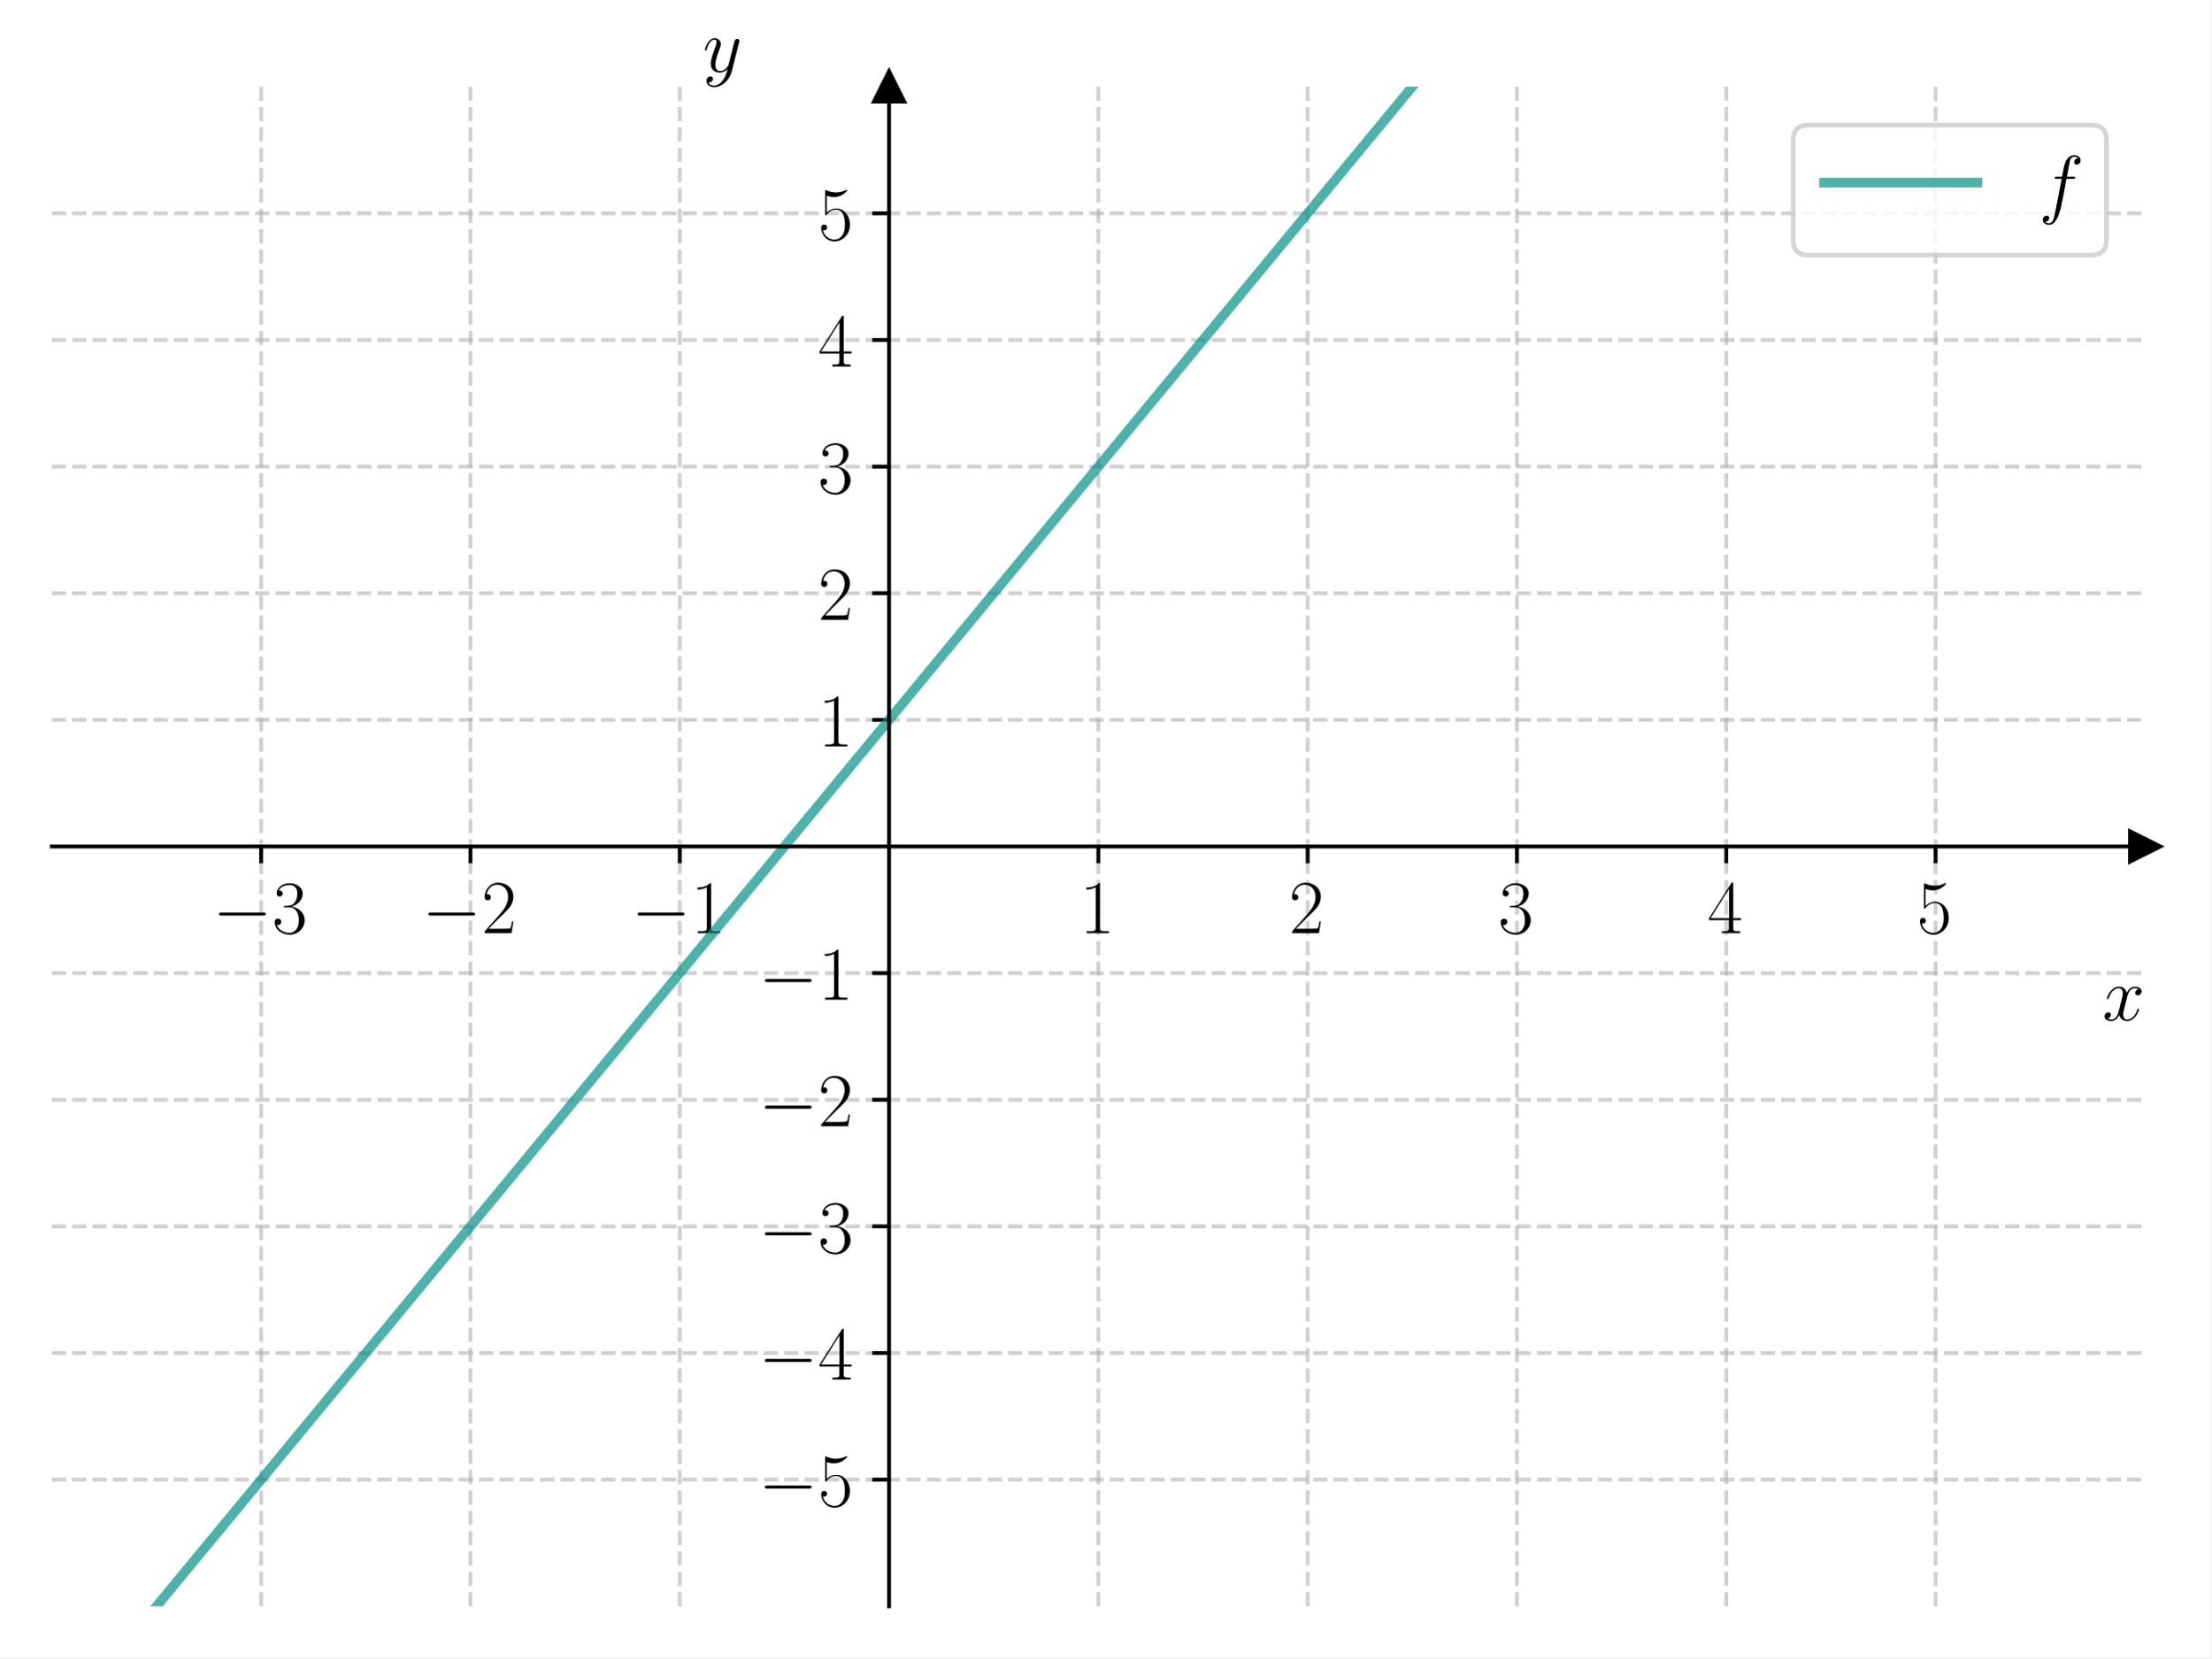
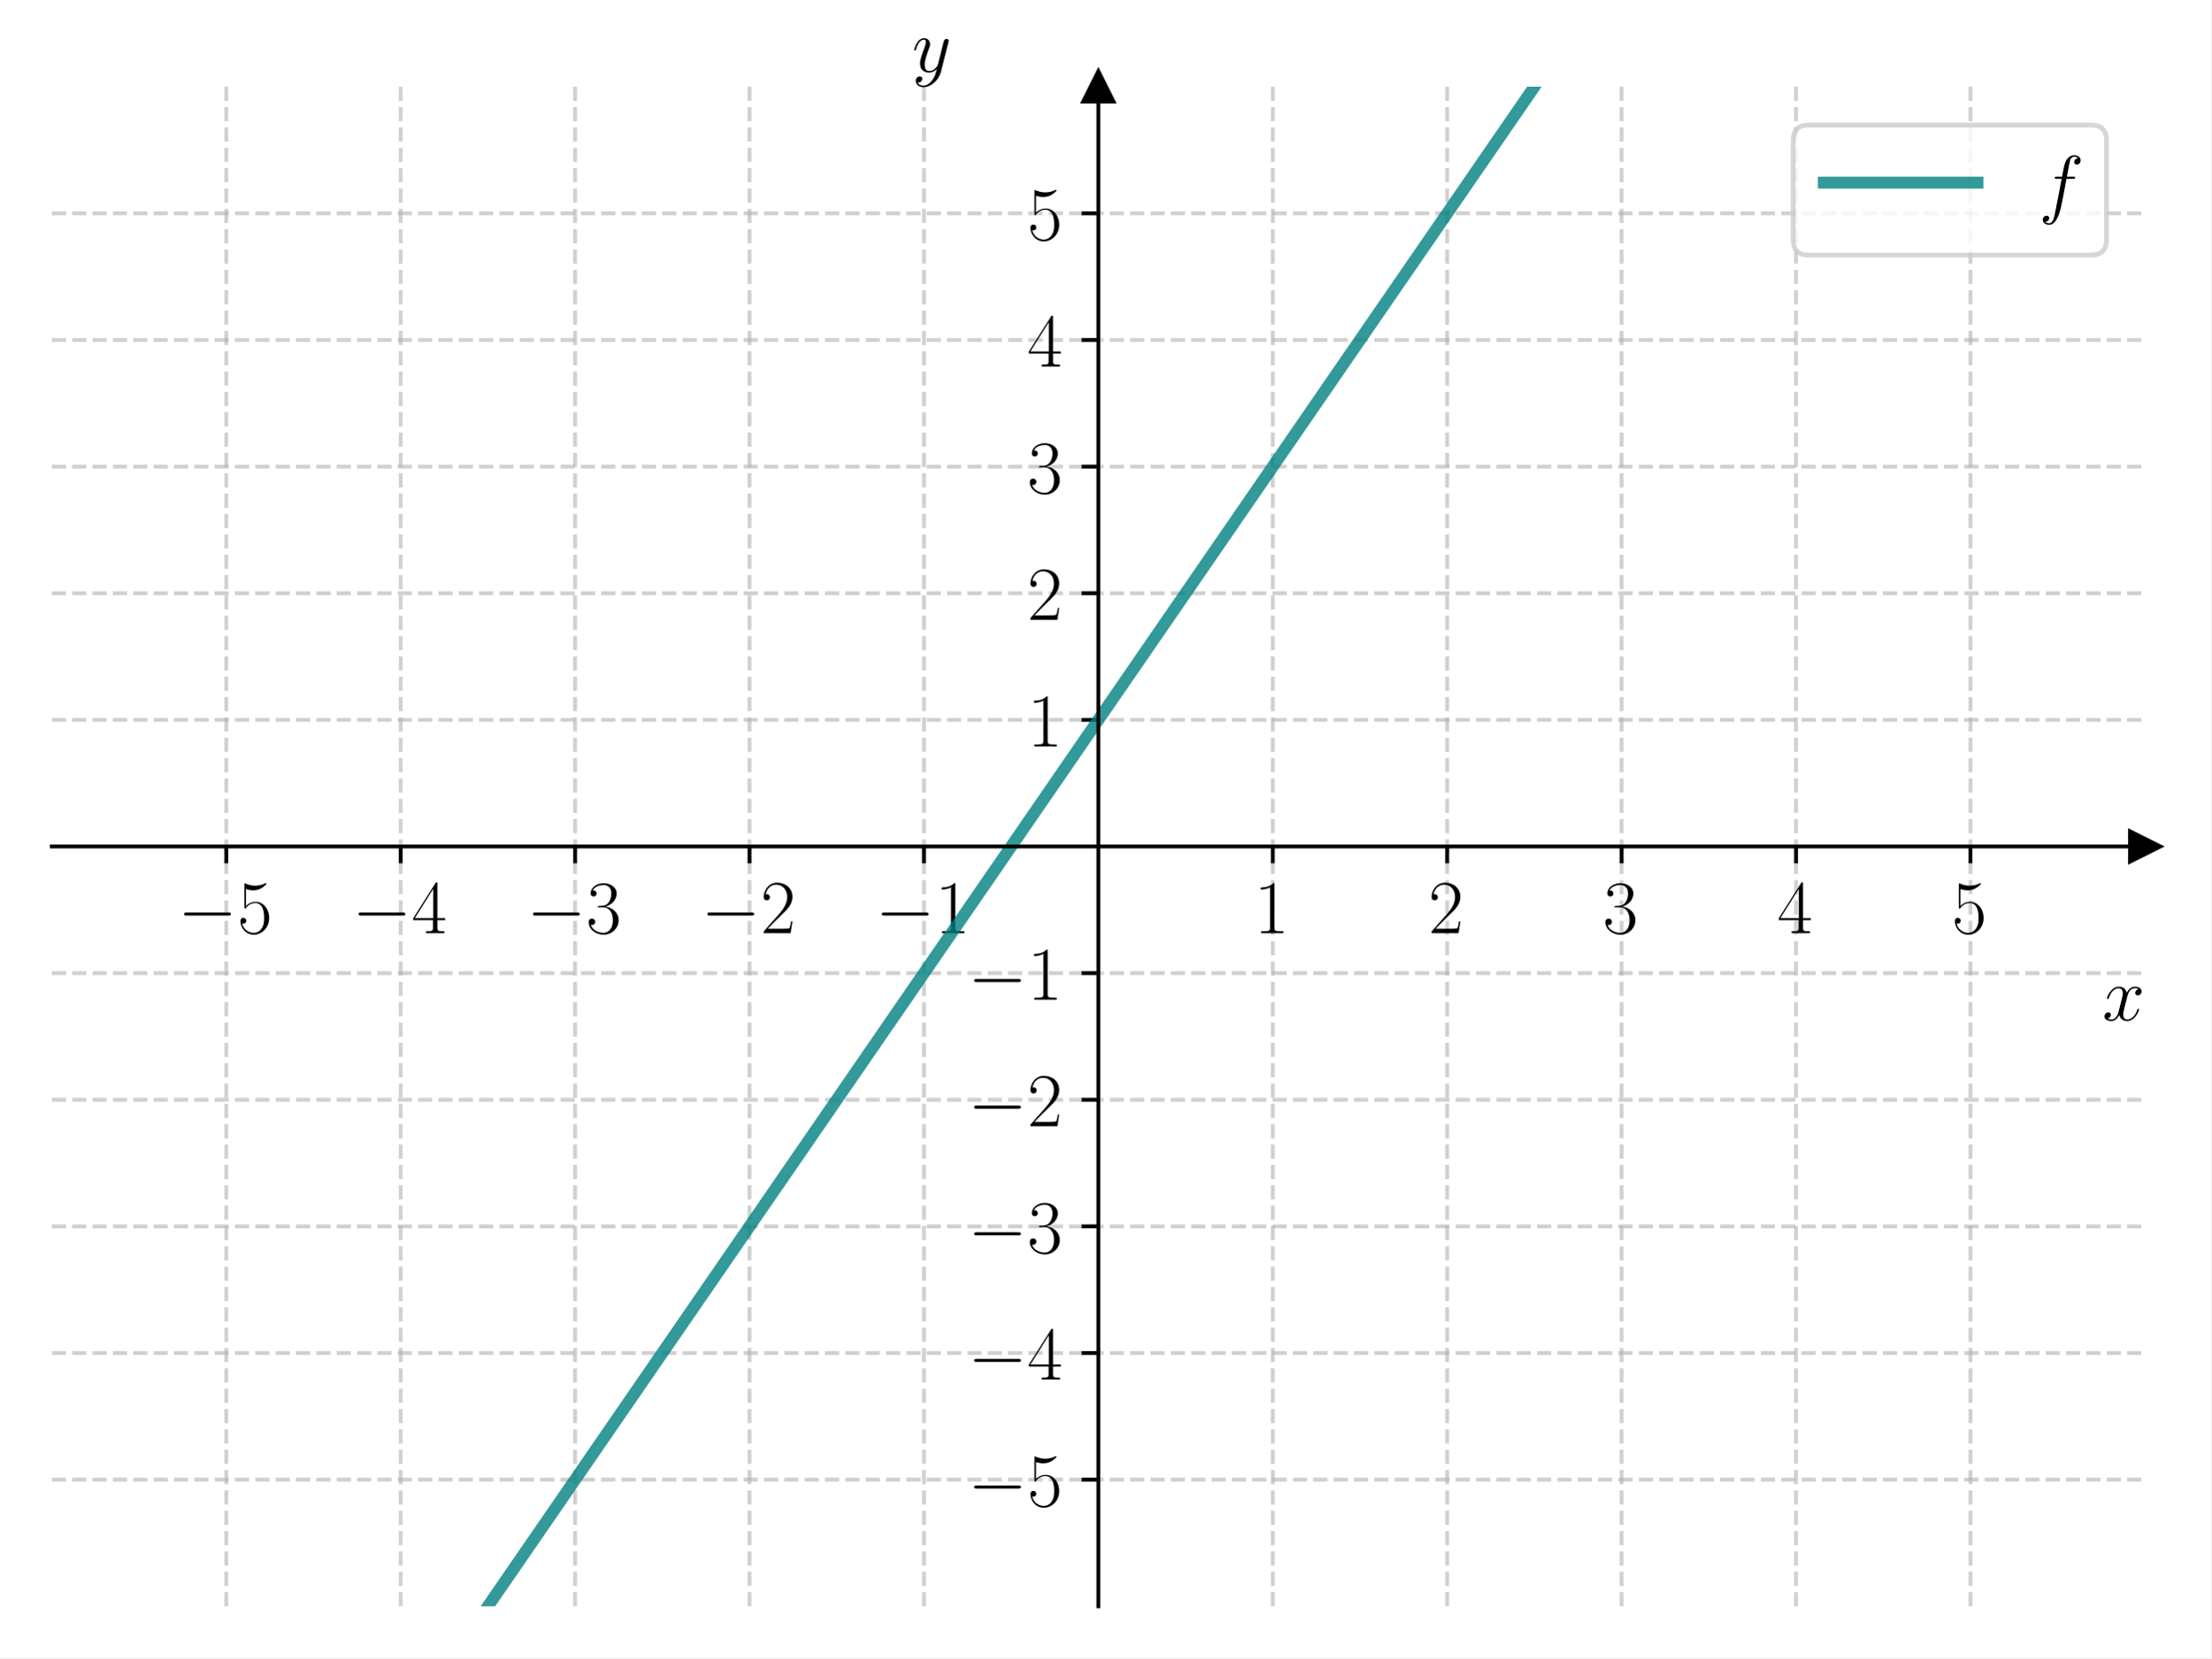
<svg xmlns="http://www.w3.org/2000/svg" xmlns:xlink="http://www.w3.org/1999/xlink" width="460.8pt" height="345.6pt" viewBox="0 0 460.8 345.6" version="1.1">
  <defs>
    <style type="text/css">*{stroke-linejoin: round; stroke-linecap: butt}</style>
  </defs>
  <g id="figure_1">
    <g id="patch_1">
      <path d="M 0 345.6  L 460.8 345.6  L 460.8 0  L 0 0  z " style="fill: #ffffff" />
    </g>
    <g id="axes_1">
      <g id="patch_2">
        <path d="M 10.8 334.8  L 447 334.8  L 447 18.065  L 10.8 18.065  z " style="fill: #ffffff" />
      </g>
      <g id="matplotlib.axis_1">
        <g id="xtick_1">
          <g id="line2d_1">
-             <path d="M 54.42 334.8  L 54.42 18.065  " clip-path="url(#p8119c3191e)" style="fill: none; stroke-dasharray: 2.96,1.28; stroke-dashoffset: 0; stroke: #b0b0b0; stroke-opacity: 0.6; stroke-width: 0.8" />
+             <path d="M 47.15 334.8  L 47.15 18.065  " clip-path="url(#p2e02472e52)" style="fill: none; stroke-dasharray: 2.96,1.28; stroke-dashoffset: 0; stroke: #b0b0b0; stroke-opacity: 0.6; stroke-width: 0.8" />
          </g>
          <g id="line2d_2">
            <defs>
-               <path id="m41c2194532" d="M 0 0  L 0 3.5  " style="stroke: #000000; stroke-width: 0.8" />
+               <path id="m138cee13e9" d="M 0 0  L 0 3.5  " style="stroke: #000000; stroke-width: 0.8" />
            </defs>
            <g>
-               <use xlink:href="#m41c2194532" x="54.42" y="176.432" style="stroke: #000000; stroke-width: 0.8" />
+               <use xlink:href="#m138cee13e9" x="47.15" y="176.432" style="stroke: #000000; stroke-width: 0.8" />
            </g>
          </g>
          <g id="text_1">
-             <g transform="translate(44.31901 194.5019) scale(0.16 -0.16)">
+             <g transform="translate(37.04901 194.5019) scale(0.16 -0.16)">
              <defs>
                <path id="CMSY10-0" d="M 4218 1472  C 4326 1472 4442 1472 4442 1600  C 4442 1728 4326 1728 4218 1728  L 755 1728  C 646 1728 531 1728 531 1600  C 531 1472 646 1472 755 1472  L 4218 1472  z " transform="scale(0.015625)" />
+                 <path id="CMR17-35" d="M 730 3692  C 794 3666 1056 3584 1325 3584  C 1920 3584 2246 3911 2432 4100  C 2432 4157 2432 4192 2394 4192  C 2387 4192 2374 4192 2323 4163  C 2099 4058 1837 3973 1517 3973  C 1325 3973 1037 3999 723 4139  C 653 4171 640 4171 634 4171  C 602 4171 595 4164 595 4037  L 595 2203  C 595 2089 595 2057 659 2057  C 691 2057 704 2070 736 2114  C 941 2401 1222 2522 1542 2522  C 1766 2522 2246 2382 2246 1289  C 2246 1085 2246 715 2054 421  C 1894 159 1645 25 1370 25  C 947 25 518 320 403 814  C 429 807 480 795 506 795  C 589 795 749 840 749 1038  C 749 1210 627 1280 506 1280  C 358 1280 262 1190 262 1011  C 262 454 704 -128 1382 -128  C 2042 -128 2669 440 2669 1264  C 2669 2030 2170 2624 1549 2624  C 1222 2624 947 2503 730 2274  L 730 3692  z " transform="scale(0.015625)" />
+               </defs>
+               <use xlink:href="#CMSY10-0" transform="scale(0.996264)" />
+               <use xlink:href="#CMR17-35" transform="translate(77.48747 0) scale(0.996264)" />
+             </g>
+           </g>
+         </g>
+         <g id="xtick_2">
+           <g id="line2d_3">
+             <path d="M 83.5 334.8  L 83.5 18.065  " clip-path="url(#p2e02472e52)" style="fill: none; stroke-dasharray: 2.96,1.28; stroke-dashoffset: 0; stroke: #b0b0b0; stroke-opacity: 0.6; stroke-width: 0.8" />
+           </g>
+           <g id="line2d_4">
+             <g>
+               <use xlink:href="#m138cee13e9" x="83.5" y="176.432" style="stroke: #000000; stroke-width: 0.8" />
+             </g>
+           </g>
+           <g id="text_2">
+             <g transform="translate(73.39901 194.5019) scale(0.16 -0.16)">
+               <defs>
+                 <path id="CMR17-34" d="M 2150 4122  C 2150 4256 2144 4256 2029 4256  L 128 1254  L 128 1088  L 1779 1088  L 1779 457  C 1779 224 1766 160 1318 160  L 1197 160  L 1197 0  C 1402 0 1747 0 1965 0  C 2182 0 2528 0 2733 0  L 2733 160  L 2611 160  C 2163 160 2150 224 2150 457  L 2150 1088  L 2803 1088  L 2803 1254  L 2150 1254  L 2150 4122  z M 1798 3703  L 1798 1254  L 256 1254  L 1798 3703  z " transform="scale(0.015625)" />
+               </defs>
+               <use xlink:href="#CMSY10-0" transform="scale(0.996264)" />
+               <use xlink:href="#CMR17-34" transform="translate(77.48747 0) scale(0.996264)" />
+             </g>
+           </g>
+         </g>
+         <g id="xtick_3">
+           <g id="line2d_5">
+             <path d="M 119.85 334.8  L 119.85 18.065  " clip-path="url(#p2e02472e52)" style="fill: none; stroke-dasharray: 2.96,1.28; stroke-dashoffset: 0; stroke: #b0b0b0; stroke-opacity: 0.6; stroke-width: 0.8" />
+           </g>
+           <g id="line2d_6">
+             <g>
+               <use xlink:href="#m138cee13e9" x="119.85" y="176.432" style="stroke: #000000; stroke-width: 0.8" />
+             </g>
+           </g>
+           <g id="text_3">
+             <g transform="translate(109.749 194.5019) scale(0.16 -0.16)">
+               <defs>
                <path id="CMR17-33" d="M 1414 2157  C 1984 2157 2234 1662 2234 1090  C 2234 320 1824 25 1453 25  C 1114 25 563 194 390 693  C 422 680 454 680 486 680  C 640 680 755 782 755 948  C 755 1133 614 1216 486 1216  C 378 1216 211 1165 211 926  C 211 335 787 -128 1466 -128  C 2176 -128 2720 430 2720 1085  C 2720 1707 2208 2157 1600 2227  C 2086 2328 2554 2756 2554 3329  C 2554 3820 2048 4179 1472 4179  C 890 4179 378 3829 378 3329  C 378 3110 544 3072 627 3072  C 762 3072 877 3155 877 3321  C 877 3486 762 3569 627 3569  C 602 3569 570 3569 544 3557  C 730 3959 1235 4032 1459 4032  C 1683 4032 2106 3925 2106 3320  C 2106 3143 2080 2828 1862 2550  C 1670 2304 1453 2304 1242 2284  C 1210 2284 1062 2269 1037 2269  C 992 2263 966 2257 966 2208  C 966 2163 973 2157 1101 2157  L 1414 2157  z " transform="scale(0.015625)" />
              </defs>
              <use xlink:href="#CMSY10-0" transform="scale(0.996264)" />
              <use xlink:href="#CMR17-33" transform="translate(77.48747 0) scale(0.996264)" />
            </g>
          </g>
        </g>
-         <g id="xtick_2">
-           <g id="line2d_3">
-             <path d="M 98.04 334.8  L 98.04 18.065  " clip-path="url(#p8119c3191e)" style="fill: none; stroke-dasharray: 2.96,1.28; stroke-dashoffset: 0; stroke: #b0b0b0; stroke-opacity: 0.6; stroke-width: 0.8" />
-           </g>
-           <g id="line2d_4">
-             <g>
-               <use xlink:href="#m41c2194532" x="98.04" y="176.432" style="stroke: #000000; stroke-width: 0.8" />
-             </g>
-           </g>
-           <g id="text_2">
-             <g transform="translate(87.93901 194.5019) scale(0.16 -0.16)">
+         <g id="xtick_4">
+           <g id="line2d_7">
+             <path d="M 156.2 334.8  L 156.2 18.065  " clip-path="url(#p2e02472e52)" style="fill: none; stroke-dasharray: 2.96,1.28; stroke-dashoffset: 0; stroke: #b0b0b0; stroke-opacity: 0.6; stroke-width: 0.8" />
+           </g>
+           <g id="line2d_8">
+             <g>
+               <use xlink:href="#m138cee13e9" x="156.2" y="176.432" style="stroke: #000000; stroke-width: 0.8" />
+             </g>
+           </g>
+           <g id="text_4">
+             <g transform="translate(146.099 194.5019) scale(0.16 -0.16)">
              <defs>
                <path id="CMR17-32" d="M 2669 989  L 2554 989  C 2490 536 2438 459 2413 420  C 2381 369 1920 369 1830 369  L 602 369  C 832 619 1280 1072 1824 1597  C 2214 1967 2669 2402 2669 3035  C 2669 3790 2067 4224 1395 4224  C 691 4224 262 3604 262 3030  C 262 2780 448 2748 525 2748  C 589 2748 781 2787 781 3010  C 781 3207 614 3264 525 3264  C 486 3264 448 3258 422 3245  C 544 3790 915 4058 1306 4058  C 1862 4058 2227 3617 2227 3035  C 2227 2479 1901 2000 1536 1584  L 262 146  L 262 0  L 2515 0  L 2669 989  z " transform="scale(0.015625)" />
              </defs>
              <use xlink:href="#CMSY10-0" transform="scale(0.996264)" />
              <use xlink:href="#CMR17-32" transform="translate(77.48747 0) scale(0.996264)" />
            </g>
          </g>
        </g>
-         <g id="xtick_3">
-           <g id="line2d_5">
-             <path d="M 141.66 334.8  L 141.66 18.065  " clip-path="url(#p8119c3191e)" style="fill: none; stroke-dasharray: 2.96,1.28; stroke-dashoffset: 0; stroke: #b0b0b0; stroke-opacity: 0.6; stroke-width: 0.8" />
-           </g>
-           <g id="line2d_6">
-             <g>
-               <use xlink:href="#m41c2194532" x="141.66" y="176.432" style="stroke: #000000; stroke-width: 0.8" />
-             </g>
-           </g>
-           <g id="text_3">
-             <g transform="translate(131.559 194.5019) scale(0.16 -0.16)">
+         <g id="xtick_5">
+           <g id="line2d_9">
+             <path d="M 192.55 334.8  L 192.55 18.065  " clip-path="url(#p2e02472e52)" style="fill: none; stroke-dasharray: 2.96,1.28; stroke-dashoffset: 0; stroke: #b0b0b0; stroke-opacity: 0.6; stroke-width: 0.8" />
+           </g>
+           <g id="line2d_10">
+             <g>
+               <use xlink:href="#m138cee13e9" x="192.55" y="176.432" style="stroke: #000000; stroke-width: 0.8" />
+             </g>
+           </g>
+           <g id="text_5">
+             <g transform="translate(182.449 194.5019) scale(0.16 -0.16)">
              <defs>
                <path id="CMR17-31" d="M 1702 4058  C 1702 4192 1696 4192 1606 4192  C 1357 3916 979 3827 621 3827  C 602 3827 570 3827 563 3808  C 557 3795 557 3782 557 3648  C 755 3648 1088 3686 1344 3839  L 1344 461  C 1344 236 1331 160 781 160  L 589 160  L 589 0  C 896 0 1216 0 1523 0  C 1830 0 2150 0 2458 0  L 2458 160  L 2266 160  C 1715 160 1702 230 1702 458  L 1702 4058  z " transform="scale(0.015625)" />
              </defs>
              <use xlink:href="#CMSY10-0" transform="scale(0.996264)" />
              <use xlink:href="#CMR17-31" transform="translate(77.48747 0) scale(0.996264)" />
            </g>
          </g>
        </g>
-         <g id="xtick_4">
-           <g id="line2d_7">
-             <path d="M 228.9 334.8  L 228.9 18.065  " clip-path="url(#p8119c3191e)" style="fill: none; stroke-dasharray: 2.96,1.28; stroke-dashoffset: 0; stroke: #b0b0b0; stroke-opacity: 0.6; stroke-width: 0.8" />
-           </g>
-           <g id="line2d_8">
-             <g>
-               <use xlink:href="#m41c2194532" x="228.9" y="176.432" style="stroke: #000000; stroke-width: 0.8" />
-             </g>
-           </g>
-           <g id="text_4">
-             <g transform="translate(224.998 194.5019) scale(0.16 -0.16)">
-               <use xlink:href="#CMR17-31" transform="scale(0.996264)" />
-             </g>
-           </g>
-         </g>
-         <g id="xtick_5">
-           <g id="line2d_9">
-             <path d="M 272.52 334.8  L 272.52 18.065  " clip-path="url(#p8119c3191e)" style="fill: none; stroke-dasharray: 2.96,1.28; stroke-dashoffset: 0; stroke: #b0b0b0; stroke-opacity: 0.6; stroke-width: 0.8" />
-           </g>
-           <g id="line2d_10">
-             <g>
-               <use xlink:href="#m41c2194532" x="272.52" y="176.432" style="stroke: #000000; stroke-width: 0.8" />
-             </g>
-           </g>
-           <g id="text_5">
-             <g transform="translate(268.618 194.5019) scale(0.16 -0.16)">
-               <use xlink:href="#CMR17-32" transform="scale(0.996264)" />
-             </g>
-           </g>
-         </g>
        <g id="xtick_6">
          <g id="line2d_11">
-             <path d="M 316.14 334.8  L 316.14 18.065  " clip-path="url(#p8119c3191e)" style="fill: none; stroke-dasharray: 2.96,1.28; stroke-dashoffset: 0; stroke: #b0b0b0; stroke-opacity: 0.6; stroke-width: 0.8" />
+             <path d="M 265.25 334.8  L 265.25 18.065  " clip-path="url(#p2e02472e52)" style="fill: none; stroke-dasharray: 2.96,1.28; stroke-dashoffset: 0; stroke: #b0b0b0; stroke-opacity: 0.6; stroke-width: 0.8" />
          </g>
          <g id="line2d_12">
            <g>
-               <use xlink:href="#m41c2194532" x="316.14" y="176.432" style="stroke: #000000; stroke-width: 0.8" />
+               <use xlink:href="#m138cee13e9" x="265.25" y="176.432" style="stroke: #000000; stroke-width: 0.8" />
            </g>
          </g>
          <g id="text_6">
-             <g transform="translate(312.238 194.5019) scale(0.16 -0.16)">
-               <use xlink:href="#CMR17-33" transform="scale(0.996264)" />
+             <g transform="translate(261.348 194.5019) scale(0.16 -0.16)">
+               <use xlink:href="#CMR17-31" transform="scale(0.996264)" />
            </g>
          </g>
        </g>
        <g id="xtick_7">
          <g id="line2d_13">
-             <path d="M 359.76 334.8  L 359.76 18.065  " clip-path="url(#p8119c3191e)" style="fill: none; stroke-dasharray: 2.96,1.28; stroke-dashoffset: 0; stroke: #b0b0b0; stroke-opacity: 0.6; stroke-width: 0.8" />
+             <path d="M 301.6 334.8  L 301.6 18.065  " clip-path="url(#p2e02472e52)" style="fill: none; stroke-dasharray: 2.96,1.28; stroke-dashoffset: 0; stroke: #b0b0b0; stroke-opacity: 0.6; stroke-width: 0.8" />
          </g>
          <g id="line2d_14">
            <g>
-               <use xlink:href="#m41c2194532" x="359.76" y="176.432" style="stroke: #000000; stroke-width: 0.8" />
+               <use xlink:href="#m138cee13e9" x="301.6" y="176.432" style="stroke: #000000; stroke-width: 0.8" />
            </g>
          </g>
          <g id="text_7">
-             <g transform="translate(355.858 194.5019) scale(0.16 -0.16)">
-               <defs>
-                 <path id="CMR17-34" d="M 2150 4122  C 2150 4256 2144 4256 2029 4256  L 128 1254  L 128 1088  L 1779 1088  L 1779 457  C 1779 224 1766 160 1318 160  L 1197 160  L 1197 0  C 1402 0 1747 0 1965 0  C 2182 0 2528 0 2733 0  L 2733 160  L 2611 160  C 2163 160 2150 224 2150 457  L 2150 1088  L 2803 1088  L 2803 1254  L 2150 1254  L 2150 4122  z M 1798 3703  L 1798 1254  L 256 1254  L 1798 3703  z " transform="scale(0.015625)" />
-               </defs>
-               <use xlink:href="#CMR17-34" transform="scale(0.996264)" />
+             <g transform="translate(297.698 194.5019) scale(0.16 -0.16)">
+               <use xlink:href="#CMR17-32" transform="scale(0.996264)" />
            </g>
          </g>
        </g>
        <g id="xtick_8">
          <g id="line2d_15">
-             <path d="M 403.38 334.8  L 403.38 18.065  " clip-path="url(#p8119c3191e)" style="fill: none; stroke-dasharray: 2.96,1.28; stroke-dashoffset: 0; stroke: #b0b0b0; stroke-opacity: 0.6; stroke-width: 0.8" />
+             <path d="M 337.95 334.8  L 337.95 18.065  " clip-path="url(#p2e02472e52)" style="fill: none; stroke-dasharray: 2.96,1.28; stroke-dashoffset: 0; stroke: #b0b0b0; stroke-opacity: 0.6; stroke-width: 0.8" />
          </g>
          <g id="line2d_16">
            <g>
-               <use xlink:href="#m41c2194532" x="403.38" y="176.432" style="stroke: #000000; stroke-width: 0.8" />
+               <use xlink:href="#m138cee13e9" x="337.95" y="176.432" style="stroke: #000000; stroke-width: 0.8" />
            </g>
          </g>
          <g id="text_8">
-             <g transform="translate(399.478 194.5019) scale(0.16 -0.16)">
-               <defs>
-                 <path id="CMR17-35" d="M 730 3692  C 794 3666 1056 3584 1325 3584  C 1920 3584 2246 3911 2432 4100  C 2432 4157 2432 4192 2394 4192  C 2387 4192 2374 4192 2323 4163  C 2099 4058 1837 3973 1517 3973  C 1325 3973 1037 3999 723 4139  C 653 4171 640 4171 634 4171  C 602 4171 595 4164 595 4037  L 595 2203  C 595 2089 595 2057 659 2057  C 691 2057 704 2070 736 2114  C 941 2401 1222 2522 1542 2522  C 1766 2522 2246 2382 2246 1289  C 2246 1085 2246 715 2054 421  C 1894 159 1645 25 1370 25  C 947 25 518 320 403 814  C 429 807 480 795 506 795  C 589 795 749 840 749 1038  C 749 1210 627 1280 506 1280  C 358 1280 262 1190 262 1011  C 262 454 704 -128 1382 -128  C 2042 -128 2669 440 2669 1264  C 2669 2030 2170 2624 1549 2624  C 1222 2624 947 2503 730 2274  L 730 3692  z " transform="scale(0.015625)" />
-               </defs>
+             <g transform="translate(334.048 194.5019) scale(0.16 -0.16)">
+               <use xlink:href="#CMR17-33" transform="scale(0.996264)" />
+             </g>
+           </g>
+         </g>
+         <g id="xtick_9">
+           <g id="line2d_17">
+             <path d="M 374.3 334.8  L 374.3 18.065  " clip-path="url(#p2e02472e52)" style="fill: none; stroke-dasharray: 2.96,1.28; stroke-dashoffset: 0; stroke: #b0b0b0; stroke-opacity: 0.6; stroke-width: 0.8" />
+           </g>
+           <g id="line2d_18">
+             <g>
+               <use xlink:href="#m138cee13e9" x="374.3" y="176.432" style="stroke: #000000; stroke-width: 0.8" />
+             </g>
+           </g>
+           <g id="text_9">
+             <g transform="translate(370.398 194.5019) scale(0.16 -0.16)">
+               <use xlink:href="#CMR17-34" transform="scale(0.996264)" />
+             </g>
+           </g>
+         </g>
+         <g id="xtick_10">
+           <g id="line2d_19">
+             <path d="M 410.65 334.8  L 410.65 18.065  " clip-path="url(#p2e02472e52)" style="fill: none; stroke-dasharray: 2.96,1.28; stroke-dashoffset: 0; stroke: #b0b0b0; stroke-opacity: 0.6; stroke-width: 0.8" />
+           </g>
+           <g id="line2d_20">
+             <g>
+               <use xlink:href="#m138cee13e9" x="410.65" y="176.432" style="stroke: #000000; stroke-width: 0.8" />
+             </g>
+           </g>
+           <g id="text_10">
+             <g transform="translate(406.748 194.5019) scale(0.16 -0.16)">
              <use xlink:href="#CMR17-35" transform="scale(0.996264)" />
            </g>
          </g>
        </g>
-         <g id="text_9">
+         <g id="text_11">
          <g transform="translate(438.1306 212.6709) scale(0.16 -0.16)">
            <defs>
              <path id="CMMI12-78" d="M 3034 2606  C 2829 2567 2752 2414 2752 2293  C 2752 2139 2874 2088 2963 2088  C 3155 2088 3290 2254 3290 2427  C 3290 2695 2982 2816 2714 2816  C 2323 2816 2106 2433 2048 2312  C 1901 2816 1504 2816 1389 2816  C 736 2816 390 1980 390 1839  C 390 1814 416 1782 461 1782  C 512 1782 525 1820 538 1846  C 755 2555 1184 2689 1370 2689  C 1658 2689 1715 2420 1715 2267  C 1715 2127 1677 1980 1600 1673  L 1382 798  C 1286 415 1101 64 762 64  C 730 64 570 64 435 147  C 666 192 717 383 717 460  C 717 588 621 664 499 664  C 346 664 179 530 179 326  C 179 57 480 -64 755 -64  C 1062 -64 1280 179 1414 441  C 1517 64 1837 -64 2074 -64  C 2726 -64 3072 773 3072 913  C 3072 945 3046 971 3008 971  C 2950 971 2944 939 2925 888  C 2752 326 2381 64 2093 64  C 1869 64 1747 230 1747 492  C 1747 632 1773 734 1875 1156  L 2099 2024  C 2195 2408 2413 2689 2707 2689  C 2720 2689 2899 2689 3034 2606  z " transform="scale(0.015625)" />
            </defs>
            <use xlink:href="#CMMI12-78" transform="scale(0.996264)" />
          </g>
        </g>
      </g>
      <g id="matplotlib.axis_2">
        <g id="ytick_1">
-           <g id="line2d_17">
-             <path d="M 10.8 308.405  L 447 308.405  " clip-path="url(#p8119c3191e)" style="fill: none; stroke-dasharray: 2.96,1.28; stroke-dashoffset: 0; stroke: #b0b0b0; stroke-opacity: 0.6; stroke-width: 0.8" />
-           </g>
-           <g id="line2d_18">
+           <g id="line2d_21">
+             <path d="M 10.8 308.405  L 447 308.405  " clip-path="url(#p2e02472e52)" style="fill: none; stroke-dasharray: 2.96,1.28; stroke-dashoffset: 0; stroke: #b0b0b0; stroke-opacity: 0.6; stroke-width: 0.8" />
+           </g>
+           <g id="line2d_22">
            <defs>
-               <path id="m567e03870d" d="M 0 0  L -3.5 0  " style="stroke: #000000; stroke-width: 0.8" />
+               <path id="m2bfa5d6d71" d="M 0 0  L -3.5 0  " style="stroke: #000000; stroke-width: 0.8" />
            </defs>
            <g>
-               <use xlink:href="#m567e03870d" x="185.28" y="308.405" style="stroke: #000000; stroke-width: 0.8" />
-             </g>
-           </g>
-           <g id="text_10">
-             <g transform="translate(158.078 313.9402) scale(0.16 -0.16)">
+               <use xlink:href="#m2bfa5d6d71" x="228.9" y="308.405" style="stroke: #000000; stroke-width: 0.8" />
+             </g>
+           </g>
+           <g id="text_12">
+             <g transform="translate(201.698 313.9402) scale(0.16 -0.16)">
              <use xlink:href="#CMSY10-0" transform="scale(0.996264)" />
              <use xlink:href="#CMR17-35" transform="translate(77.48747 0) scale(0.996264)" />
            </g>
          </g>
        </g>
        <g id="ytick_2">
-           <g id="line2d_19">
-             <path d="M 10.8 282.011  L 447 282.011  " clip-path="url(#p8119c3191e)" style="fill: none; stroke-dasharray: 2.96,1.28; stroke-dashoffset: 0; stroke: #b0b0b0; stroke-opacity: 0.6; stroke-width: 0.8" />
-           </g>
-           <g id="line2d_20">
-             <g>
-               <use xlink:href="#m567e03870d" x="185.28" y="282.011" style="stroke: #000000; stroke-width: 0.8" />
-             </g>
-           </g>
-           <g id="text_11">
-             <g transform="translate(158.078 287.5455) scale(0.16 -0.16)">
+           <g id="line2d_23">
+             <path d="M 10.8 282.011  L 447 282.011  " clip-path="url(#p2e02472e52)" style="fill: none; stroke-dasharray: 2.96,1.28; stroke-dashoffset: 0; stroke: #b0b0b0; stroke-opacity: 0.6; stroke-width: 0.8" />
+           </g>
+           <g id="line2d_24">
+             <g>
+               <use xlink:href="#m2bfa5d6d71" x="228.9" y="282.011" style="stroke: #000000; stroke-width: 0.8" />
+             </g>
+           </g>
+           <g id="text_13">
+             <g transform="translate(201.698 287.5455) scale(0.16 -0.16)">
              <use xlink:href="#CMSY10-0" transform="scale(0.996264)" />
              <use xlink:href="#CMR17-34" transform="translate(77.48747 0) scale(0.996264)" />
            </g>
          </g>
        </g>
        <g id="ytick_3">
-           <g id="line2d_21">
-             <path d="M 10.8 255.616  L 447 255.616  " clip-path="url(#p8119c3191e)" style="fill: none; stroke-dasharray: 2.96,1.28; stroke-dashoffset: 0; stroke: #b0b0b0; stroke-opacity: 0.6; stroke-width: 0.8" />
-           </g>
-           <g id="line2d_22">
-             <g>
-               <use xlink:href="#m567e03870d" x="185.28" y="255.616" style="stroke: #000000; stroke-width: 0.8" />
-             </g>
-           </g>
-           <g id="text_12">
-             <g transform="translate(158.078 261.1509) scale(0.16 -0.16)">
+           <g id="line2d_25">
+             <path d="M 10.8 255.616  L 447 255.616  " clip-path="url(#p2e02472e52)" style="fill: none; stroke-dasharray: 2.96,1.28; stroke-dashoffset: 0; stroke: #b0b0b0; stroke-opacity: 0.6; stroke-width: 0.8" />
+           </g>
+           <g id="line2d_26">
+             <g>
+               <use xlink:href="#m2bfa5d6d71" x="228.9" y="255.616" style="stroke: #000000; stroke-width: 0.8" />
+             </g>
+           </g>
+           <g id="text_14">
+             <g transform="translate(201.698 261.1509) scale(0.16 -0.16)">
              <use xlink:href="#CMSY10-0" transform="scale(0.996264)" />
              <use xlink:href="#CMR17-33" transform="translate(77.48747 0) scale(0.996264)" />
            </g>
          </g>
        </g>
        <g id="ytick_4">
-           <g id="line2d_23">
-             <path d="M 10.8 229.222  L 447 229.222  " clip-path="url(#p8119c3191e)" style="fill: none; stroke-dasharray: 2.96,1.28; stroke-dashoffset: 0; stroke: #b0b0b0; stroke-opacity: 0.6; stroke-width: 0.8" />
-           </g>
-           <g id="line2d_24">
-             <g>
-               <use xlink:href="#m567e03870d" x="185.28" y="229.222" style="stroke: #000000; stroke-width: 0.8" />
-             </g>
-           </g>
-           <g id="text_13">
-             <g transform="translate(158.078 234.7563) scale(0.16 -0.16)">
+           <g id="line2d_27">
+             <path d="M 10.8 229.222  L 447 229.222  " clip-path="url(#p2e02472e52)" style="fill: none; stroke-dasharray: 2.96,1.28; stroke-dashoffset: 0; stroke: #b0b0b0; stroke-opacity: 0.6; stroke-width: 0.8" />
+           </g>
+           <g id="line2d_28">
+             <g>
+               <use xlink:href="#m2bfa5d6d71" x="228.9" y="229.222" style="stroke: #000000; stroke-width: 0.8" />
+             </g>
+           </g>
+           <g id="text_15">
+             <g transform="translate(201.698 234.7563) scale(0.16 -0.16)">
              <use xlink:href="#CMSY10-0" transform="scale(0.996264)" />
              <use xlink:href="#CMR17-32" transform="translate(77.48747 0) scale(0.996264)" />
            </g>
          </g>
        </g>
        <g id="ytick_5">
-           <g id="line2d_25">
-             <path d="M 10.8 202.827  L 447 202.827  " clip-path="url(#p8119c3191e)" style="fill: none; stroke-dasharray: 2.96,1.28; stroke-dashoffset: 0; stroke: #b0b0b0; stroke-opacity: 0.6; stroke-width: 0.8" />
-           </g>
-           <g id="line2d_26">
-             <g>
-               <use xlink:href="#m567e03870d" x="185.28" y="202.827" style="stroke: #000000; stroke-width: 0.8" />
-             </g>
-           </g>
-           <g id="text_14">
-             <g transform="translate(158.078 208.3617) scale(0.16 -0.16)">
+           <g id="line2d_29">
+             <path d="M 10.8 202.827  L 447 202.827  " clip-path="url(#p2e02472e52)" style="fill: none; stroke-dasharray: 2.96,1.28; stroke-dashoffset: 0; stroke: #b0b0b0; stroke-opacity: 0.6; stroke-width: 0.8" />
+           </g>
+           <g id="line2d_30">
+             <g>
+               <use xlink:href="#m2bfa5d6d71" x="228.9" y="202.827" style="stroke: #000000; stroke-width: 0.8" />
+             </g>
+           </g>
+           <g id="text_16">
+             <g transform="translate(201.698 208.3617) scale(0.16 -0.16)">
              <use xlink:href="#CMSY10-0" transform="scale(0.996264)" />
              <use xlink:href="#CMR17-31" transform="translate(77.48747 0) scale(0.996264)" />
            </g>
          </g>
        </g>
        <g id="ytick_6">
-           <g id="line2d_27">
-             <path d="M 10.8 150.038  L 447 150.038  " clip-path="url(#p8119c3191e)" style="fill: none; stroke-dasharray: 2.96,1.28; stroke-dashoffset: 0; stroke: #b0b0b0; stroke-opacity: 0.6; stroke-width: 0.8" />
-           </g>
-           <g id="line2d_28">
-             <g>
-               <use xlink:href="#m567e03870d" x="185.28" y="150.038" style="stroke: #000000; stroke-width: 0.8" />
-             </g>
-           </g>
-           <g id="text_15">
-             <g transform="translate(170.476 155.5724) scale(0.16 -0.16)">
+           <g id="line2d_31">
+             <path d="M 10.8 150.038  L 447 150.038  " clip-path="url(#p2e02472e52)" style="fill: none; stroke-dasharray: 2.96,1.28; stroke-dashoffset: 0; stroke: #b0b0b0; stroke-opacity: 0.6; stroke-width: 0.8" />
+           </g>
+           <g id="line2d_32">
+             <g>
+               <use xlink:href="#m2bfa5d6d71" x="228.9" y="150.038" style="stroke: #000000; stroke-width: 0.8" />
+             </g>
+           </g>
+           <g id="text_17">
+             <g transform="translate(214.096 155.5724) scale(0.16 -0.16)">
              <use xlink:href="#CMR17-31" transform="scale(0.996264)" />
            </g>
          </g>
        </g>
        <g id="ytick_7">
-           <g id="line2d_29">
-             <path d="M 10.8 123.643  L 447 123.643  " clip-path="url(#p8119c3191e)" style="fill: none; stroke-dasharray: 2.96,1.28; stroke-dashoffset: 0; stroke: #b0b0b0; stroke-opacity: 0.6; stroke-width: 0.8" />
-           </g>
-           <g id="line2d_30">
-             <g>
-               <use xlink:href="#m567e03870d" x="185.28" y="123.643" style="stroke: #000000; stroke-width: 0.8" />
-             </g>
-           </g>
-           <g id="text_16">
-             <g transform="translate(170.476 129.1778) scale(0.16 -0.16)">
+           <g id="line2d_33">
+             <path d="M 10.8 123.643  L 447 123.643  " clip-path="url(#p2e02472e52)" style="fill: none; stroke-dasharray: 2.96,1.28; stroke-dashoffset: 0; stroke: #b0b0b0; stroke-opacity: 0.6; stroke-width: 0.8" />
+           </g>
+           <g id="line2d_34">
+             <g>
+               <use xlink:href="#m2bfa5d6d71" x="228.9" y="123.643" style="stroke: #000000; stroke-width: 0.8" />
+             </g>
+           </g>
+           <g id="text_18">
+             <g transform="translate(214.096 129.1778) scale(0.16 -0.16)">
              <use xlink:href="#CMR17-32" transform="scale(0.996264)" />
            </g>
          </g>
        </g>
        <g id="ytick_8">
-           <g id="line2d_31">
-             <path d="M 10.8 97.248  L 447 97.248  " clip-path="url(#p8119c3191e)" style="fill: none; stroke-dasharray: 2.96,1.28; stroke-dashoffset: 0; stroke: #b0b0b0; stroke-opacity: 0.6; stroke-width: 0.8" />
-           </g>
-           <g id="line2d_32">
-             <g>
-               <use xlink:href="#m567e03870d" x="185.28" y="97.248" style="stroke: #000000; stroke-width: 0.8" />
-             </g>
-           </g>
-           <g id="text_17">
-             <g transform="translate(170.476 102.7832) scale(0.16 -0.16)">
+           <g id="line2d_35">
+             <path d="M 10.8 97.248  L 447 97.248  " clip-path="url(#p2e02472e52)" style="fill: none; stroke-dasharray: 2.96,1.28; stroke-dashoffset: 0; stroke: #b0b0b0; stroke-opacity: 0.6; stroke-width: 0.8" />
+           </g>
+           <g id="line2d_36">
+             <g>
+               <use xlink:href="#m2bfa5d6d71" x="228.9" y="97.248" style="stroke: #000000; stroke-width: 0.8" />
+             </g>
+           </g>
+           <g id="text_19">
+             <g transform="translate(214.096 102.7832) scale(0.16 -0.16)">
              <use xlink:href="#CMR17-33" transform="scale(0.996264)" />
            </g>
          </g>
        </g>
        <g id="ytick_9">
-           <g id="line2d_33">
-             <path d="M 10.8 70.854  L 447 70.854  " clip-path="url(#p8119c3191e)" style="fill: none; stroke-dasharray: 2.96,1.28; stroke-dashoffset: 0; stroke: #b0b0b0; stroke-opacity: 0.6; stroke-width: 0.8" />
-           </g>
-           <g id="line2d_34">
-             <g>
-               <use xlink:href="#m567e03870d" x="185.28" y="70.854" style="stroke: #000000; stroke-width: 0.8" />
-             </g>
-           </g>
-           <g id="text_18">
-             <g transform="translate(170.476 76.38857) scale(0.16 -0.16)">
+           <g id="line2d_37">
+             <path d="M 10.8 70.854  L 447 70.854  " clip-path="url(#p2e02472e52)" style="fill: none; stroke-dasharray: 2.96,1.28; stroke-dashoffset: 0; stroke: #b0b0b0; stroke-opacity: 0.6; stroke-width: 0.8" />
+           </g>
+           <g id="line2d_38">
+             <g>
+               <use xlink:href="#m2bfa5d6d71" x="228.9" y="70.854" style="stroke: #000000; stroke-width: 0.8" />
+             </g>
+           </g>
+           <g id="text_20">
+             <g transform="translate(214.096 76.38857) scale(0.16 -0.16)">
              <use xlink:href="#CMR17-34" transform="scale(0.996264)" />
            </g>
          </g>
        </g>
        <g id="ytick_10">
-           <g id="line2d_35">
-             <path d="M 10.8 44.459  L 447 44.459  " clip-path="url(#p8119c3191e)" style="fill: none; stroke-dasharray: 2.96,1.28; stroke-dashoffset: 0; stroke: #b0b0b0; stroke-opacity: 0.6; stroke-width: 0.8" />
-           </g>
-           <g id="line2d_36">
-             <g>
-               <use xlink:href="#m567e03870d" x="185.28" y="44.459" style="stroke: #000000; stroke-width: 0.8" />
-             </g>
-           </g>
-           <g id="text_19">
-             <g transform="translate(170.476 49.99395) scale(0.16 -0.16)">
+           <g id="line2d_39">
+             <path d="M 10.8 44.459  L 447 44.459  " clip-path="url(#p2e02472e52)" style="fill: none; stroke-dasharray: 2.96,1.28; stroke-dashoffset: 0; stroke: #b0b0b0; stroke-opacity: 0.6; stroke-width: 0.8" />
+           </g>
+           <g id="line2d_40">
+             <g>
+               <use xlink:href="#m2bfa5d6d71" x="228.9" y="44.459" style="stroke: #000000; stroke-width: 0.8" />
+             </g>
+           </g>
+           <g id="text_21">
+             <g transform="translate(214.096 49.99395) scale(0.16 -0.16)">
              <use xlink:href="#CMR17-35" transform="scale(0.996264)" />
            </g>
          </g>
        </g>
-         <g id="text_20">
-           <g transform="translate(146.4677 14.96506) scale(0.16 -0.16)">
+         <g id="text_22">
+           <g transform="translate(190.0877 14.96506) scale(0.16 -0.16)">
            <defs>
              <path id="CMMI12-79" d="M 1683 -700  C 1510 -939 1261 -1152 947 -1152  C 870 -1152 563 -1152 467 -889  C 486 -895 518 -895 531 -895  C 723 -895 851 -729 851 -582  C 851 -435 730 -384 634 -384  C 531 -384 307 -458 307 -759  C 307 -1071 582 -1286 947 -1286  C 1587 -1286 2234 -700 2413 6  L 3040 2485  C 3046 2517 3059 2556 3059 2594  C 3059 2689 2982 2753 2886 2753  C 2829 2753 2694 2727 2643 2535  L 2170 658  C 2138 543 2138 530 2086 460  C 1958 281 1747 64 1440 64  C 1082 64 1050 415 1050 588  C 1050 952 1222 1443 1395 1903  C 1466 2088 1504 2178 1504 2305  C 1504 2574 1312 2816 998 2816  C 410 2816 173 1890 173 1839  C 173 1814 198 1782 243 1782  C 301 1782 307 1807 333 1897  C 486 2433 730 2689 979 2689  C 1037 2689 1146 2689 1146 2478  C 1146 2312 1075 2127 979 1884  C 666 1047 666 837 666 683  C 666 77 1101 -64 1421 -64  C 1606 -64 1837 -6 2061 230  L 2067 224  C 1971 -147 1907 -392 1683 -700  z " transform="scale(0.015625)" />
            </defs>
            <use xlink:href="#CMMI12-79" transform="scale(0.996264)" />
          </g>
        </g>
      </g>
-       <g id="line2d_37">
+       <g id="line2d_41">
        <defs>
-           <path id="m36ef90c6de" d="M 3 0  L -3 -3  L -3 3  z " style="stroke: #000000; stroke-linejoin: miter" />
+           <path id="m3a8e9cb509" d="M 3 0  L -3 -3  L -3 3  z " style="stroke: #000000; stroke-linejoin: miter" />
        </defs>
        <g>
-           <use xlink:href="#m36ef90c6de" x="447" y="176.432" style="stroke: #000000; stroke-linejoin: miter" />
-         </g>
-       </g>
-       <g id="line2d_38">
+           <use xlink:href="#m3a8e9cb509" x="447" y="176.432" style="stroke: #000000; stroke-linejoin: miter" />
+         </g>
+       </g>
+       <g id="line2d_42">
        <defs>
-           <path id="m45914bf109" d="M 0 -3  L -3 3  L 3 3  z " style="stroke: #000000; stroke-linejoin: miter" />
+           <path id="m18a90822a6" d="M 0 -3  L -3 3  L 3 3  z " style="stroke: #000000; stroke-linejoin: miter" />
        </defs>
        <g>
-           <use xlink:href="#m45914bf109" x="185.28" y="18.065" style="stroke: #000000; stroke-linejoin: miter" />
-         </g>
-       </g>
-       <g id="line2d_39">
-         <path d="M 22.86 346.6  L 25.383 343.547  L 29.647 338.386  L 33.91 333.226  L 38.174 328.066  L 42.438 322.906  L 46.702 317.745  L 50.966 312.585  L 55.23 307.425  L 59.494 302.265  L 63.758 297.104  L 68.022 291.944  L 72.286 286.784  L 76.55 281.624  L 80.814 276.463  L 85.078 271.303  L 89.342 266.143  L 93.606 260.983  L 97.869 255.823  L 102.133 250.662  L 106.397 245.502  L 110.661 240.342  L 114.925 235.182  L 119.189 230.021  L 123.453 224.861  L 127.717 219.701  L 131.981 214.541  L 136.245 209.38  L 140.509 204.22  L 144.773 199.06  L 149.037 193.9  L 153.301 188.739  L 157.564 183.579  L 161.828 178.419  L 166.092 173.259  L 170.356 168.098  L 174.62 162.938  L 178.884 157.778  L 183.148 152.618  L 187.412 147.458  L 191.676 142.297  L 195.94 137.137  L 200.204 131.977  L 204.468 126.817  L 208.732 121.656  L 212.996 116.496  L 217.259 111.336  L 221.523 106.176  L 225.787 101.015  L 230.051 95.855  L 234.315 90.695  L 238.579 85.535  L 242.843 80.374  L 247.107 75.214  L 251.371 70.054  L 255.635 64.894  L 259.899 59.733  L 264.163 54.573  L 268.427 49.413  L 272.691 44.253  L 276.954 39.093  L 281.218 33.932  L 285.482 28.772  L 289.746 23.612  L 294.01 18.452  L 298.274 13.291  L 302.538 8.131  L 306.802 2.971  L 310.083 -1  " clip-path="url(#p8119c3191e)" style="fill: none; stroke: #029386; stroke-opacity: 0.7; stroke-width: 2; stroke-linecap: square" />
+           <use xlink:href="#m18a90822a6" x="228.9" y="18.065" style="stroke: #000000; stroke-linejoin: miter" />
+         </g>
+       </g>
+       <g id="line2d_43">
+         <path d="M 93.55 346.6  L 332.903 -1  L 332.903 -1  " clip-path="url(#p2e02472e52)" style="fill: none; stroke: #008080; stroke-opacity: 0.8; stroke-width: 2.5; stroke-linecap: square" />
      </g>
      <g id="patch_3">
-         <path d="M 185.28 334.8  L 185.28 18.065  " style="fill: none; stroke: #000000; stroke-width: 0.8; stroke-linejoin: miter; stroke-linecap: square" />
+         <path d="M 228.9 334.8  L 228.9 18.065  " style="fill: none; stroke: #000000; stroke-width: 0.8; stroke-linejoin: miter; stroke-linecap: square" />
      </g>
      <g id="patch_4">
        <path d="M 447 334.8  L 447 18.065  " style="fill: none" />
      </g>
      <g id="patch_5">
        <path d="M 10.8 176.432  L 447 176.432  " style="fill: none; stroke: #000000; stroke-width: 0.8; stroke-linejoin: miter; stroke-linecap: square" />
      </g>
      <g id="patch_6">
        <path d="M 10.8 18.065  L 447 18.065  " style="fill: none" />
      </g>
      <g id="legend_1">
        <g id="patch_7">
          <path d="M 376.907 53.164  L 435.8 53.164  Q 439 53.164 439 49.964  L 439 29.265  Q 439 26.065 435.8 26.065  L 376.907 26.065  Q 373.707 26.065 373.707 29.265  L 373.707 49.964  Q 373.707 53.164 376.907 53.164  z " style="fill: #ffffff; opacity: 0.8; stroke: #cccccc; stroke-linejoin: miter" />
        </g>
-         <g id="line2d_40">
-           <path d="M 380.107 38.065  L 396.107 38.065  L 412.107 38.065  " style="fill: none; stroke: #029386; stroke-opacity: 0.7; stroke-width: 2; stroke-linecap: square" />
-         </g>
-         <g id="text_21">
+         <g id="line2d_44">
+           <path d="M 380.107 38.065  L 396.107 38.065  L 412.107 38.065  " style="fill: none; stroke: #008080; stroke-opacity: 0.8; stroke-width: 2.5; stroke-linecap: square" />
+         </g>
+         <g id="text_23">
          <g transform="translate(424.9067 43.66453) scale(0.16 -0.16)">
            <defs>
              <path id="CMMI12-66" d="M 2854 2566  C 2982 2566 3034 2566 3034 2688  C 3034 2752 2982 2752 2867 2752  L 2349 2752  C 2470 3429 2560 3897 2611 4107  C 2650 4265 2784 4416 2950 4416  C 3085 4416 3219 4358 3283 4298  C 3034 4272 2957 4082 2957 3969  C 2957 3837 3053 3759 3174 3759  C 3302 3759 3494 3870 3494 4119  C 3494 4393 3226 4544 2944 4544  C 2669 4544 2400 4334 2272 4078  C 2157 3848 2093 3611 1946 2752  L 1517 2752  C 1395 2752 1331 2752 1331 2637  C 1331 2566 1370 2566 1498 2566  L 1907 2566  C 1792 1976 1530 542 1382 -137  C 1274 -689 1178 -1152 858 -1152  C 838 -1152 653 -1152 538 -1031  C 864 -1005 864 -726 864 -720  C 864 -593 768 -517 646 -517  C 518 -517 326 -625 326 -867  C 326 -1140 608 -1280 858 -1280  C 1510 -1280 1779 -118 1850 199  C 1965 688 2278 2376 2310 2566  L 2854 2566  z " transform="scale(0.015625)" />
            </defs>
            <use xlink:href="#CMMI12-66" transform="scale(0.996264)" />
          </g>
        </g>
      </g>
    </g>
  </g>
  <defs>
-     <clipPath id="p8119c3191e">
+     <clipPath id="p2e02472e52">
      <rect x="10.8" y="18.065" width="436.2" height="316.735" />
    </clipPath>
  </defs>
</svg>
